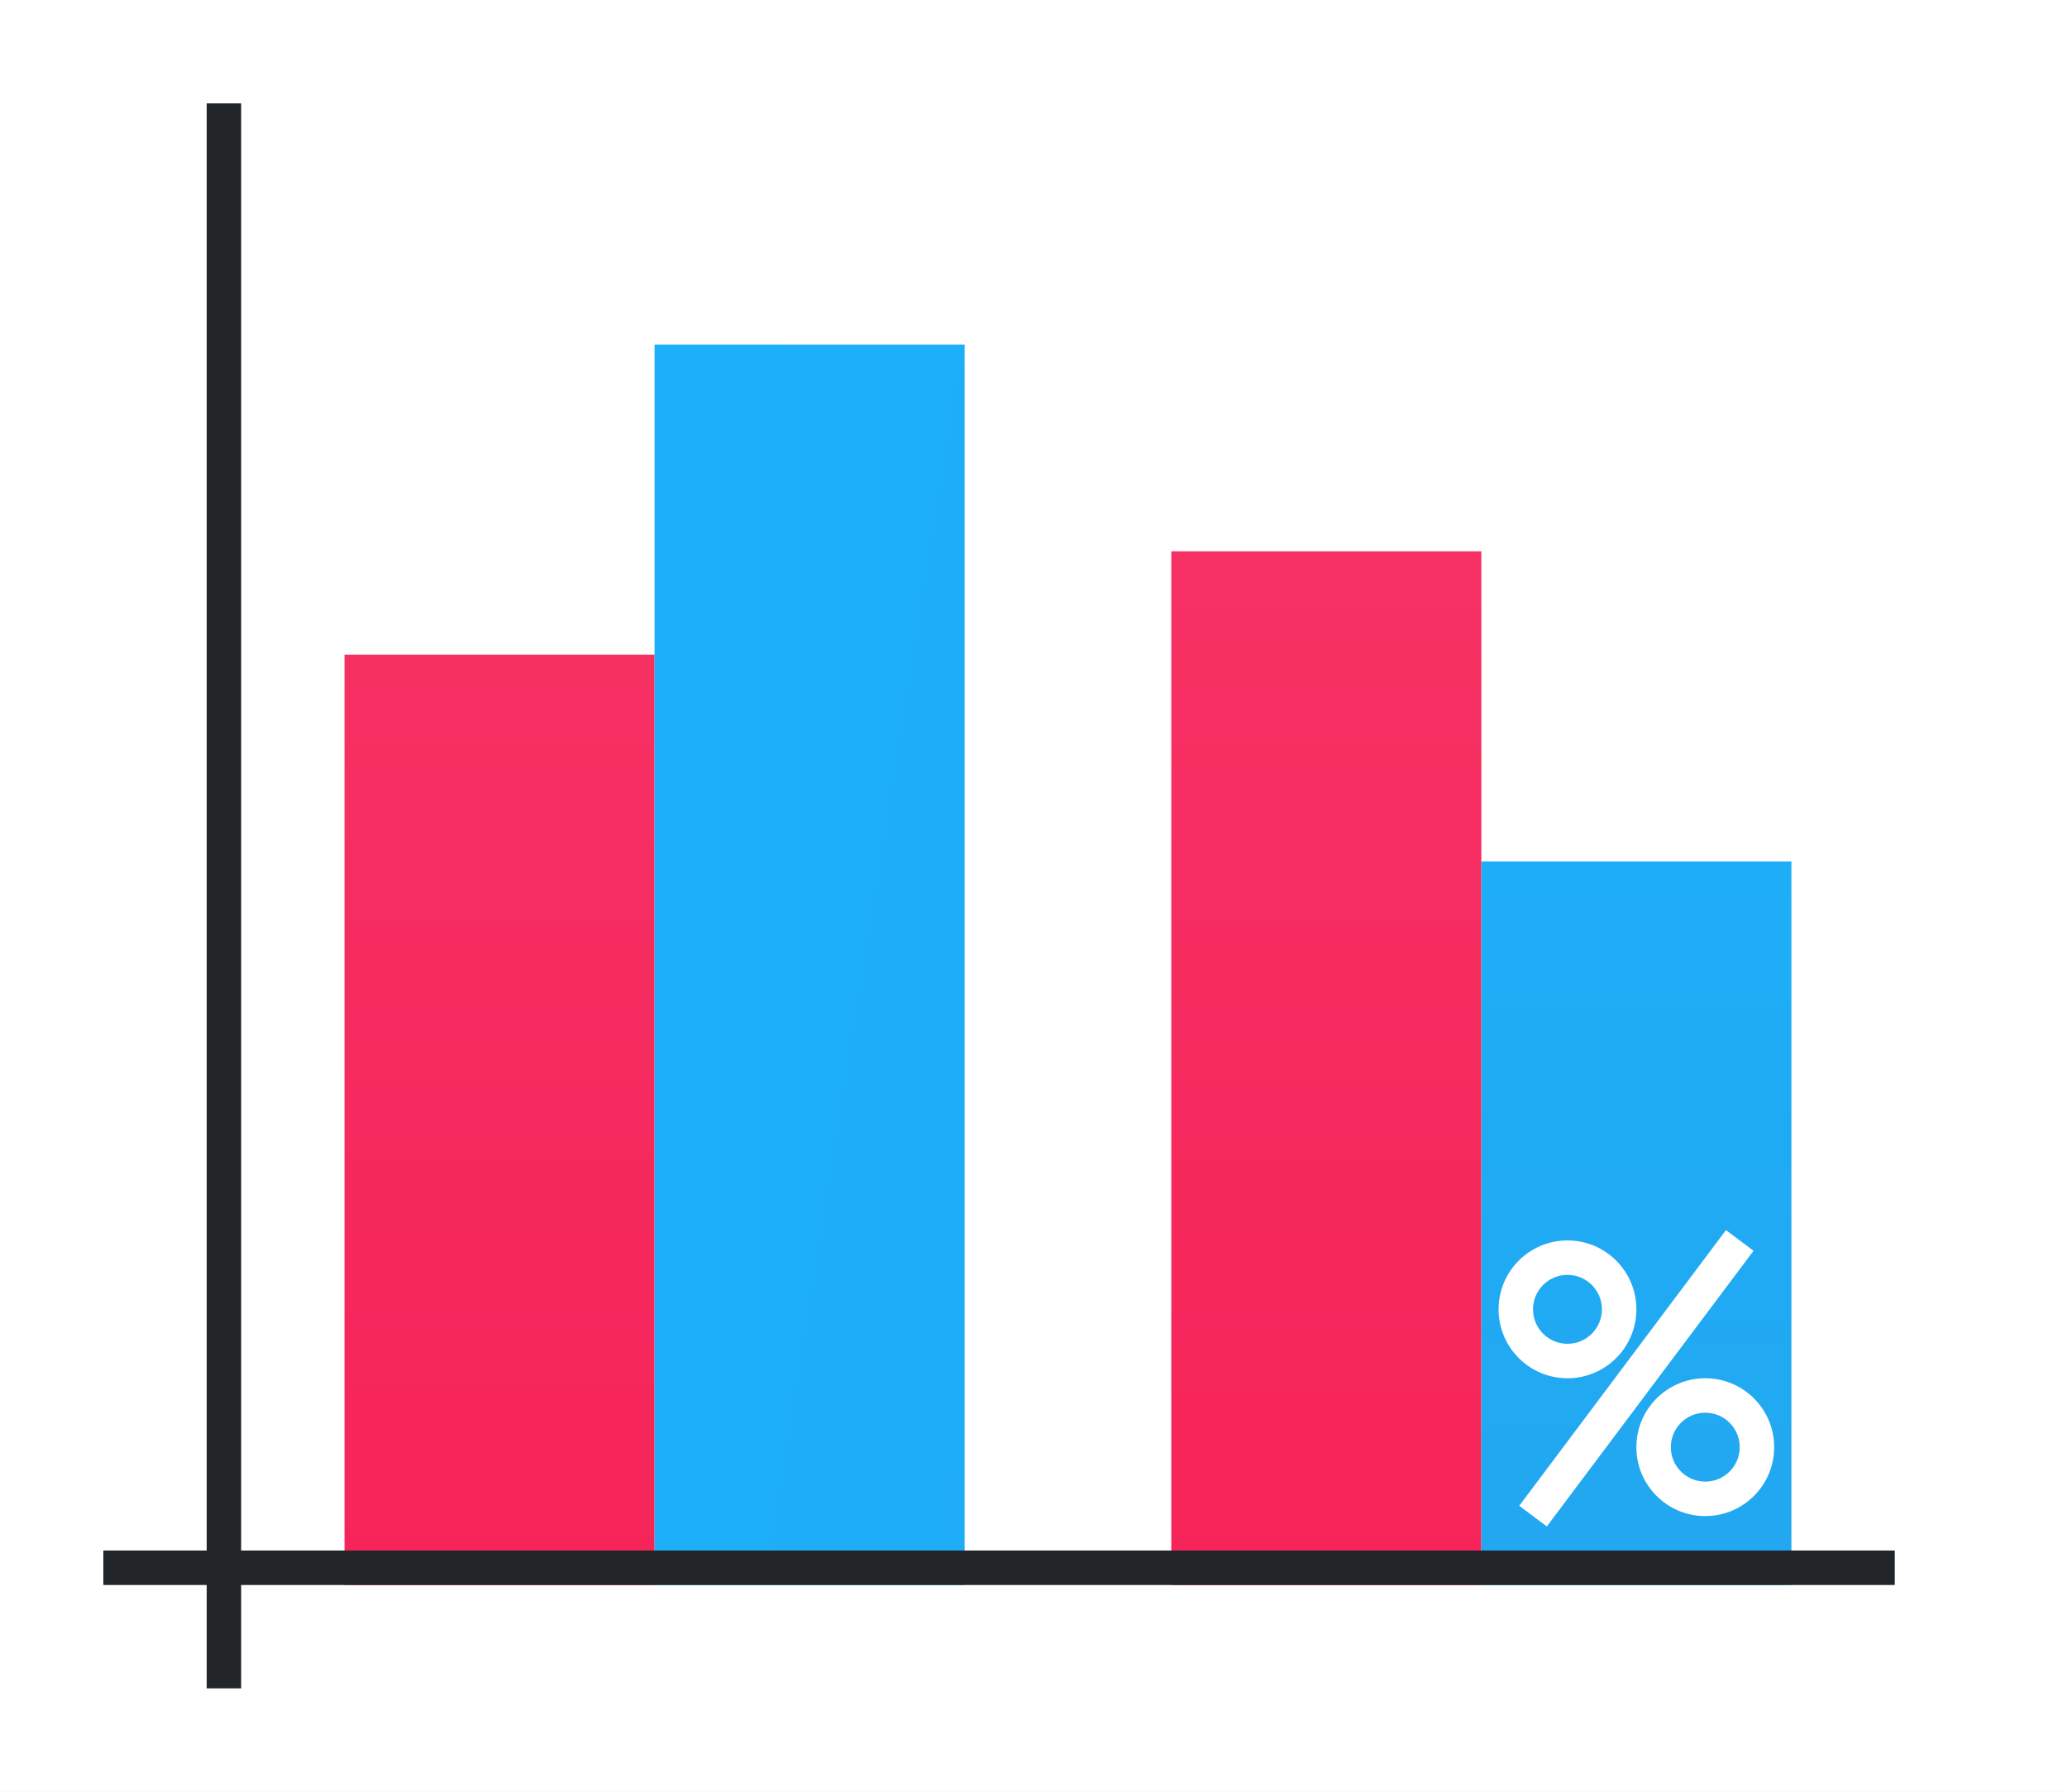
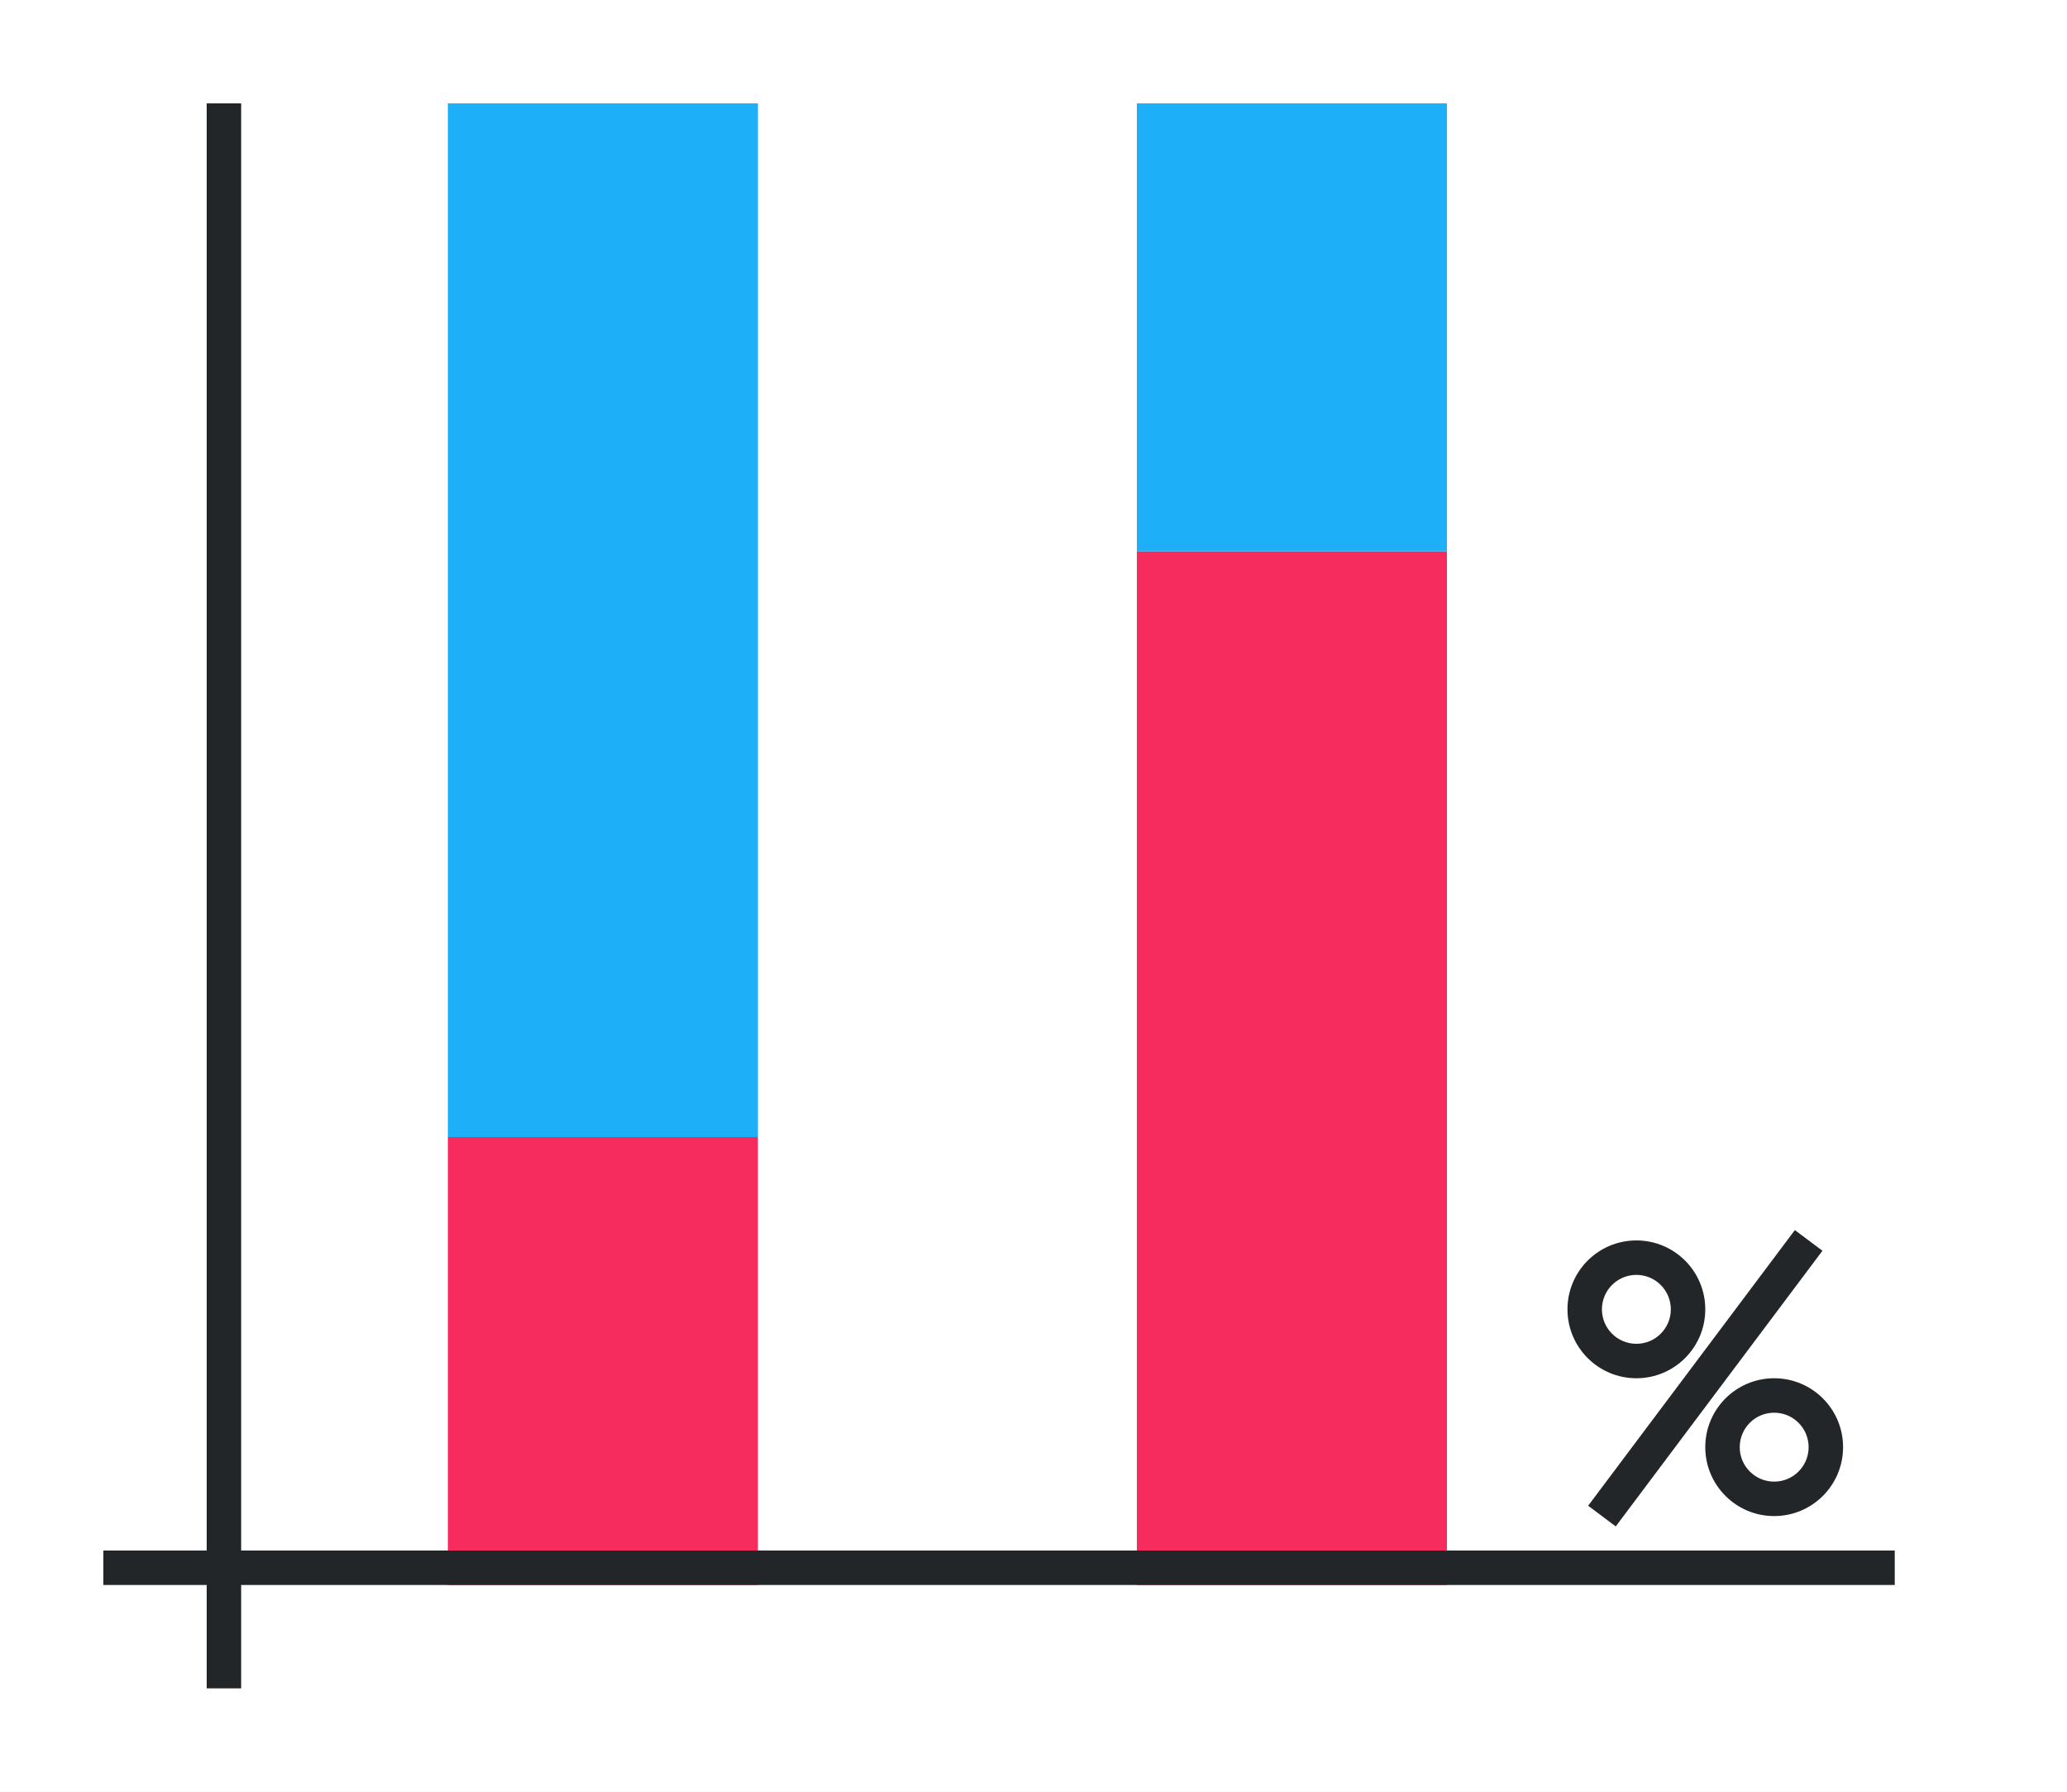
- <svg xmlns="http://www.w3.org/2000/svg" xmlns:xlink="http://www.w3.org/1999/xlink" height="52" viewBox="0 0 60 52" width="60">
-   <linearGradient id="a">
-     <stop offset="0" stop-color="#f62459" />
-     <stop offset="1" stop-color="#f73768" />
-   </linearGradient>
-   <linearGradient id="b" gradientTransform="matrix(1 0 0 1.5 -2 -523.1811)" gradientUnits="userSpaceOnUse" x1="16" x2="16" xlink:href="#a" y1="1046.362" y2="1017.696" />
-   <linearGradient id="c" gradientTransform="matrix(1 0 0 1.2 -26 -209.2723)" gradientUnits="userSpaceOnUse" x1="101" x2="36" xlink:href="#d" y1="959.695" y2="947.195" />
-   <linearGradient id="d">
-     <stop offset="0" stop-color="#22a7f0" />
-     <stop offset="1" stop-color="#19b5fe" />
-   </linearGradient>
-   <linearGradient id="e" gradientTransform="matrix(1 0 0 1.666667 22 -697.5746)" gradientUnits="userSpaceOnUse" x1="16" x2="16" xlink:href="#a" y1="1046.362" y2="1020.562" />
-   <linearGradient id="f" gradientTransform="matrix(1 0 0 .7 -2 313.9087)" gradientUnits="userSpaceOnUse" x1="50" x2="50" xlink:href="#d" y1="1046.362" y2="984.934" />
-   <g transform="translate(0 -1000.362)">
-     <path d="m0 1000.362h60v52h-60z" fill="#fff" />
-     <path d="m10 1019.362h9v27h-9z" fill="url(#b)" />
-     <path d="m19 1010.362h9v36h-9z" fill="url(#c)" />
-     <path d="m34 1016.362h9v30h-9z" fill="url(#e)" />
-     <path d="m43 1025.362h9v21h-9z" fill="url(#f)" />
-     <path d="m3 1045.362h52v1h-52z" fill="#232629" />
-     <path d="m6 1003.362h1v46h-1z" fill="#232629" />
-     <g fill="#fff" transform="translate(-.5 30)">
-       <path d="m46 1006.362a2 2 0 0 0 -2 2 2 2 0 0 0 2 2 2 2 0 0 0 2-2 2 2 0 0 0 -2-2zm0 1a1 1 0 0 1 1 1 1 1 0 0 1 -1 1 1 1 0 0 1 -1-1 1 1 0 0 1 1-1z" />
-       <path d="m50 1010.362a2 2 0 0 0 -2 2 2 2 0 0 0 2 2 2 2 0 0 0 2-2 2 2 0 0 0 -2-2zm0 1a1 1 0 0 1 1 1 1 1 0 0 1 -1 1 1 1 0 0 1 -1-1 1 1 0 0 1 1-1z" />
-       <path d="m50.6 1006.063-6 8 .801.6 6-8z" fill-rule="evenodd" />
+ <svg xmlns="http://www.w3.org/2000/svg" height="52" viewBox="0 0 60 52" width="60">
+   <path d="m0 0h60v52h-60z" fill="#fff" />
+   <path d="m13 33h9v13h-9z" fill="#f62b5e" stroke-width=".694" />
+   <path d="m13 3h9v30h-9z" fill="#1daff8" stroke-width=".913" />
+   <path d="m33 16h9v30h-9z" fill="#f62b5e" />
+   <path d="m33 3h9v13h-9z" fill="#1daff8" stroke-width=".787" />
+   <g fill="#232629">
+     <g transform="translate(2)">
+       <path d="m45.5 36a2 2 0 0 0 -2 2 2 2 0 0 0 2 2 2 2 0 0 0 2-2 2 2 0 0 0 -2-2zm0 1a1 1 0 0 1 1 1 1 1 0 0 1 -1 1 1 1 0 0 1 -1-1 1 1 0 0 1 1-1z" />
+       <path d="m49.5 40a2 2 0 0 0 -2 2 2 2 0 0 0 2 2 2 2 0 0 0 2-2 2 2 0 0 0 -2-2zm0 1a1 1 0 0 1 1 1 1 1 0 0 1 -1 1 1 1 0 0 1 -1-1 1 1 0 0 1 1-1z" />
+       <path d="m50.1 35.7-6 8 .801.6 6-8z" fill-rule="evenodd" />
    </g>
+     <path d="m3 45h52v1h-52z" />
+     <path d="m6 3h1v46h-1z" />
  </g>
</svg>
